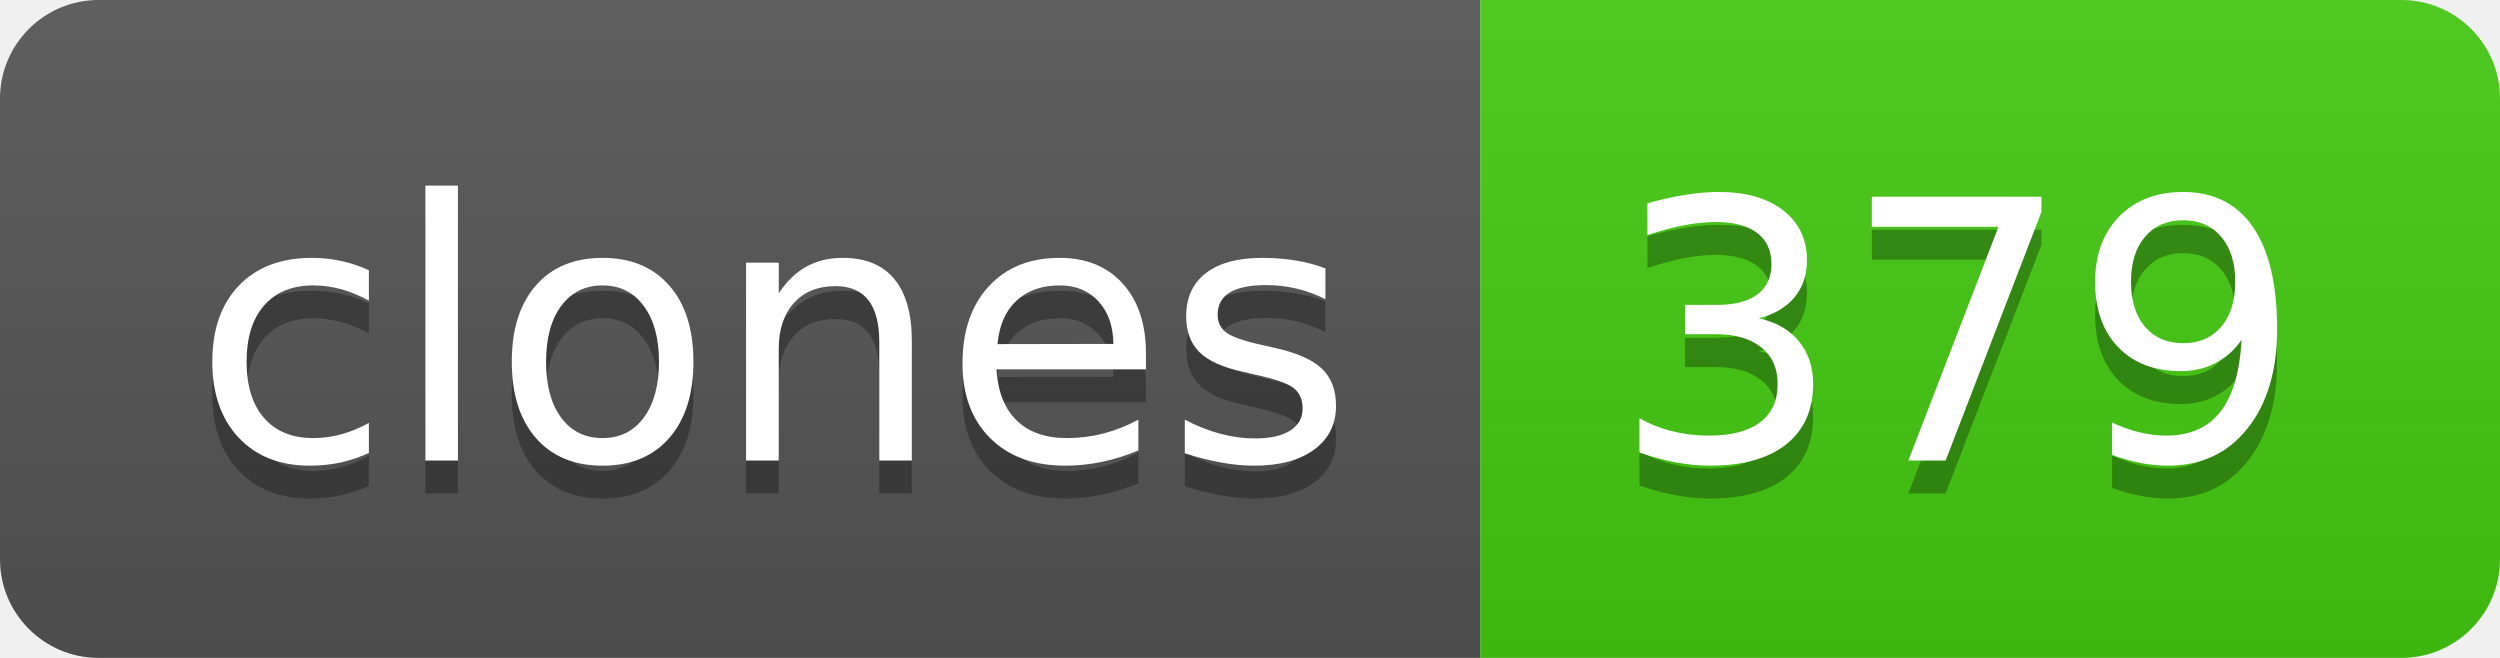
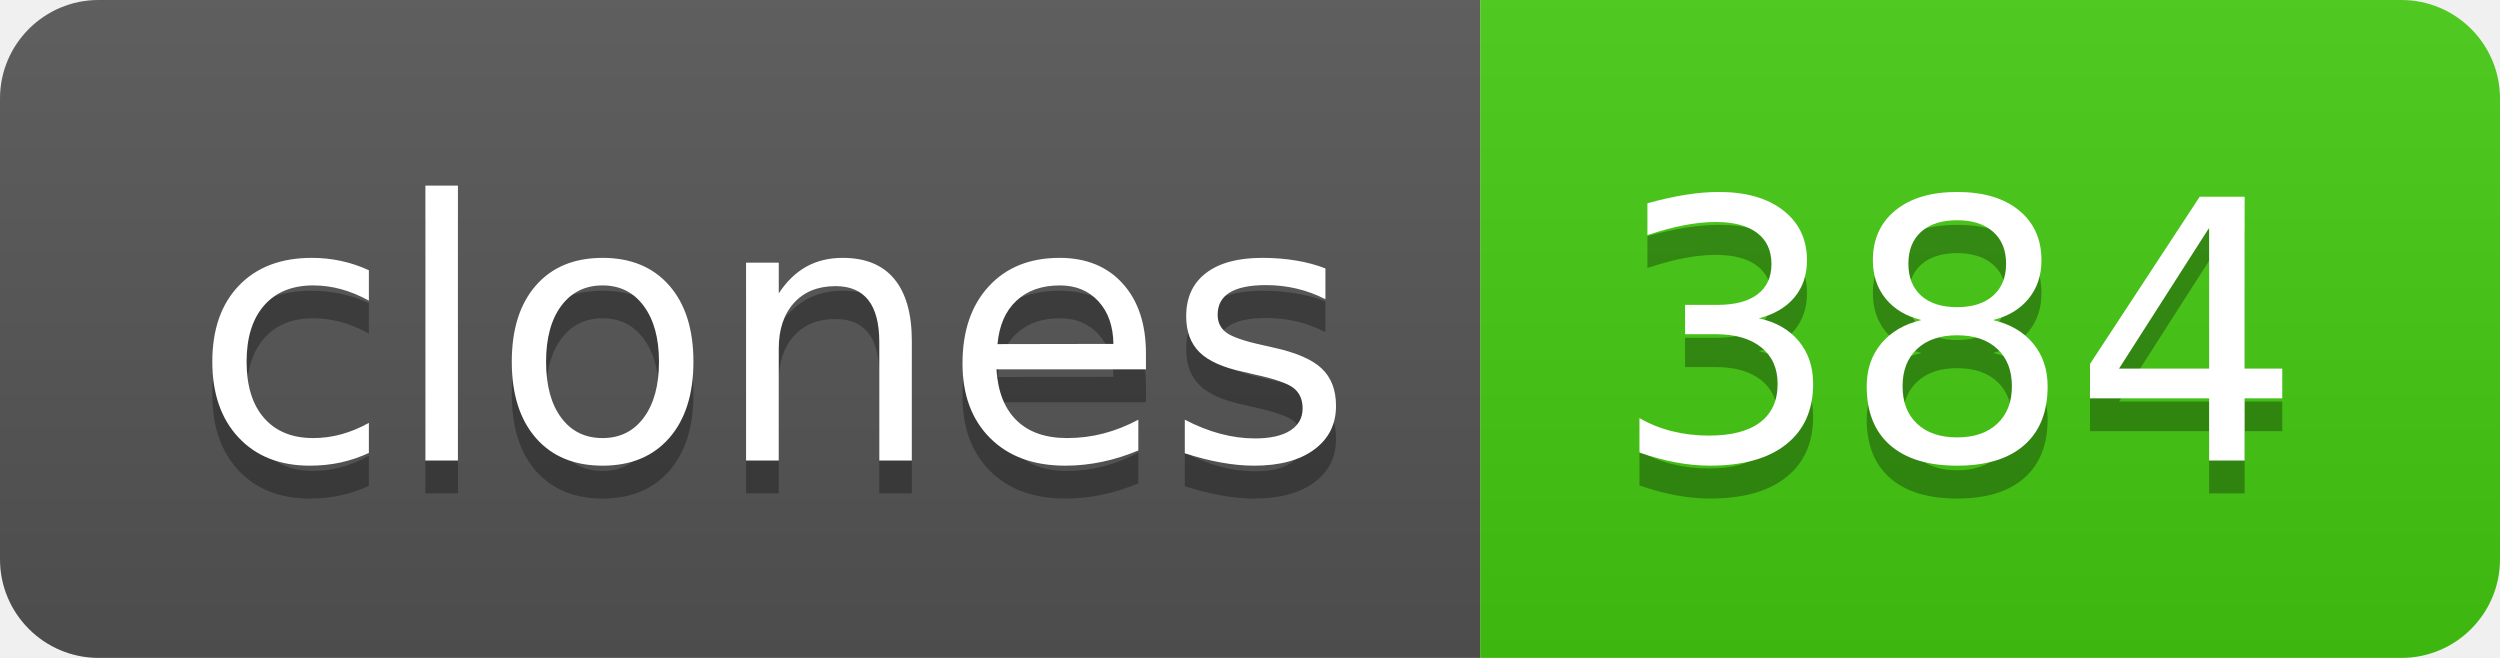
- <svg xmlns="http://www.w3.org/2000/svg" width="76" height="20" role="img" aria-label="clones: 379">
+ <svg xmlns="http://www.w3.org/2000/svg" width="76" height="20" role="img" aria-label="clones: 384">
  <linearGradient id="s" x2="0" y2="100%">
    <stop offset="0" stop-color="#bbb" stop-opacity=".1" />
    <stop offset="1" stop-opacity=".1" />
  </linearGradient>
  <clipPath id="r">
    <rect width="76" height="20" rx="3" fill="#fff" />
  </clipPath>
  <g clip-path="url(#r)">
    <rect width="45" height="20" fill="#555" />
    <rect x="45" width="31" height="20" fill="#4c1" />
    <rect width="76" height="20" fill="url(#s)" />
  </g>
  <g fill="#fff" text-anchor="middle" font-family="Verdana,Geneva,DejaVu Sans,sans-serif" text-rendering="geometricPrecision" font-size="110">
    <text aria-hidden="true" x="235" y="150" fill="#010101" fill-opacity=".3" transform="scale(.1)" textLength="350">clones</text>
    <text x="235" y="140" transform="scale(.1)" fill="#fff" textLength="350">clones</text>
-     <text aria-hidden="true" x="595" y="150" fill="#010101" fill-opacity=".3" transform="scale(.1)" textLength="210">379</text>
-     <text x="595" y="140" transform="scale(.1)" fill="#fff" textLength="210">379</text>
+     <text aria-hidden="true" x="595" y="150" fill="#010101" fill-opacity=".3" transform="scale(.1)" textLength="210">384</text>
+     <text x="595" y="140" transform="scale(.1)" fill="#fff" textLength="210">384</text>
  </g>
</svg>
